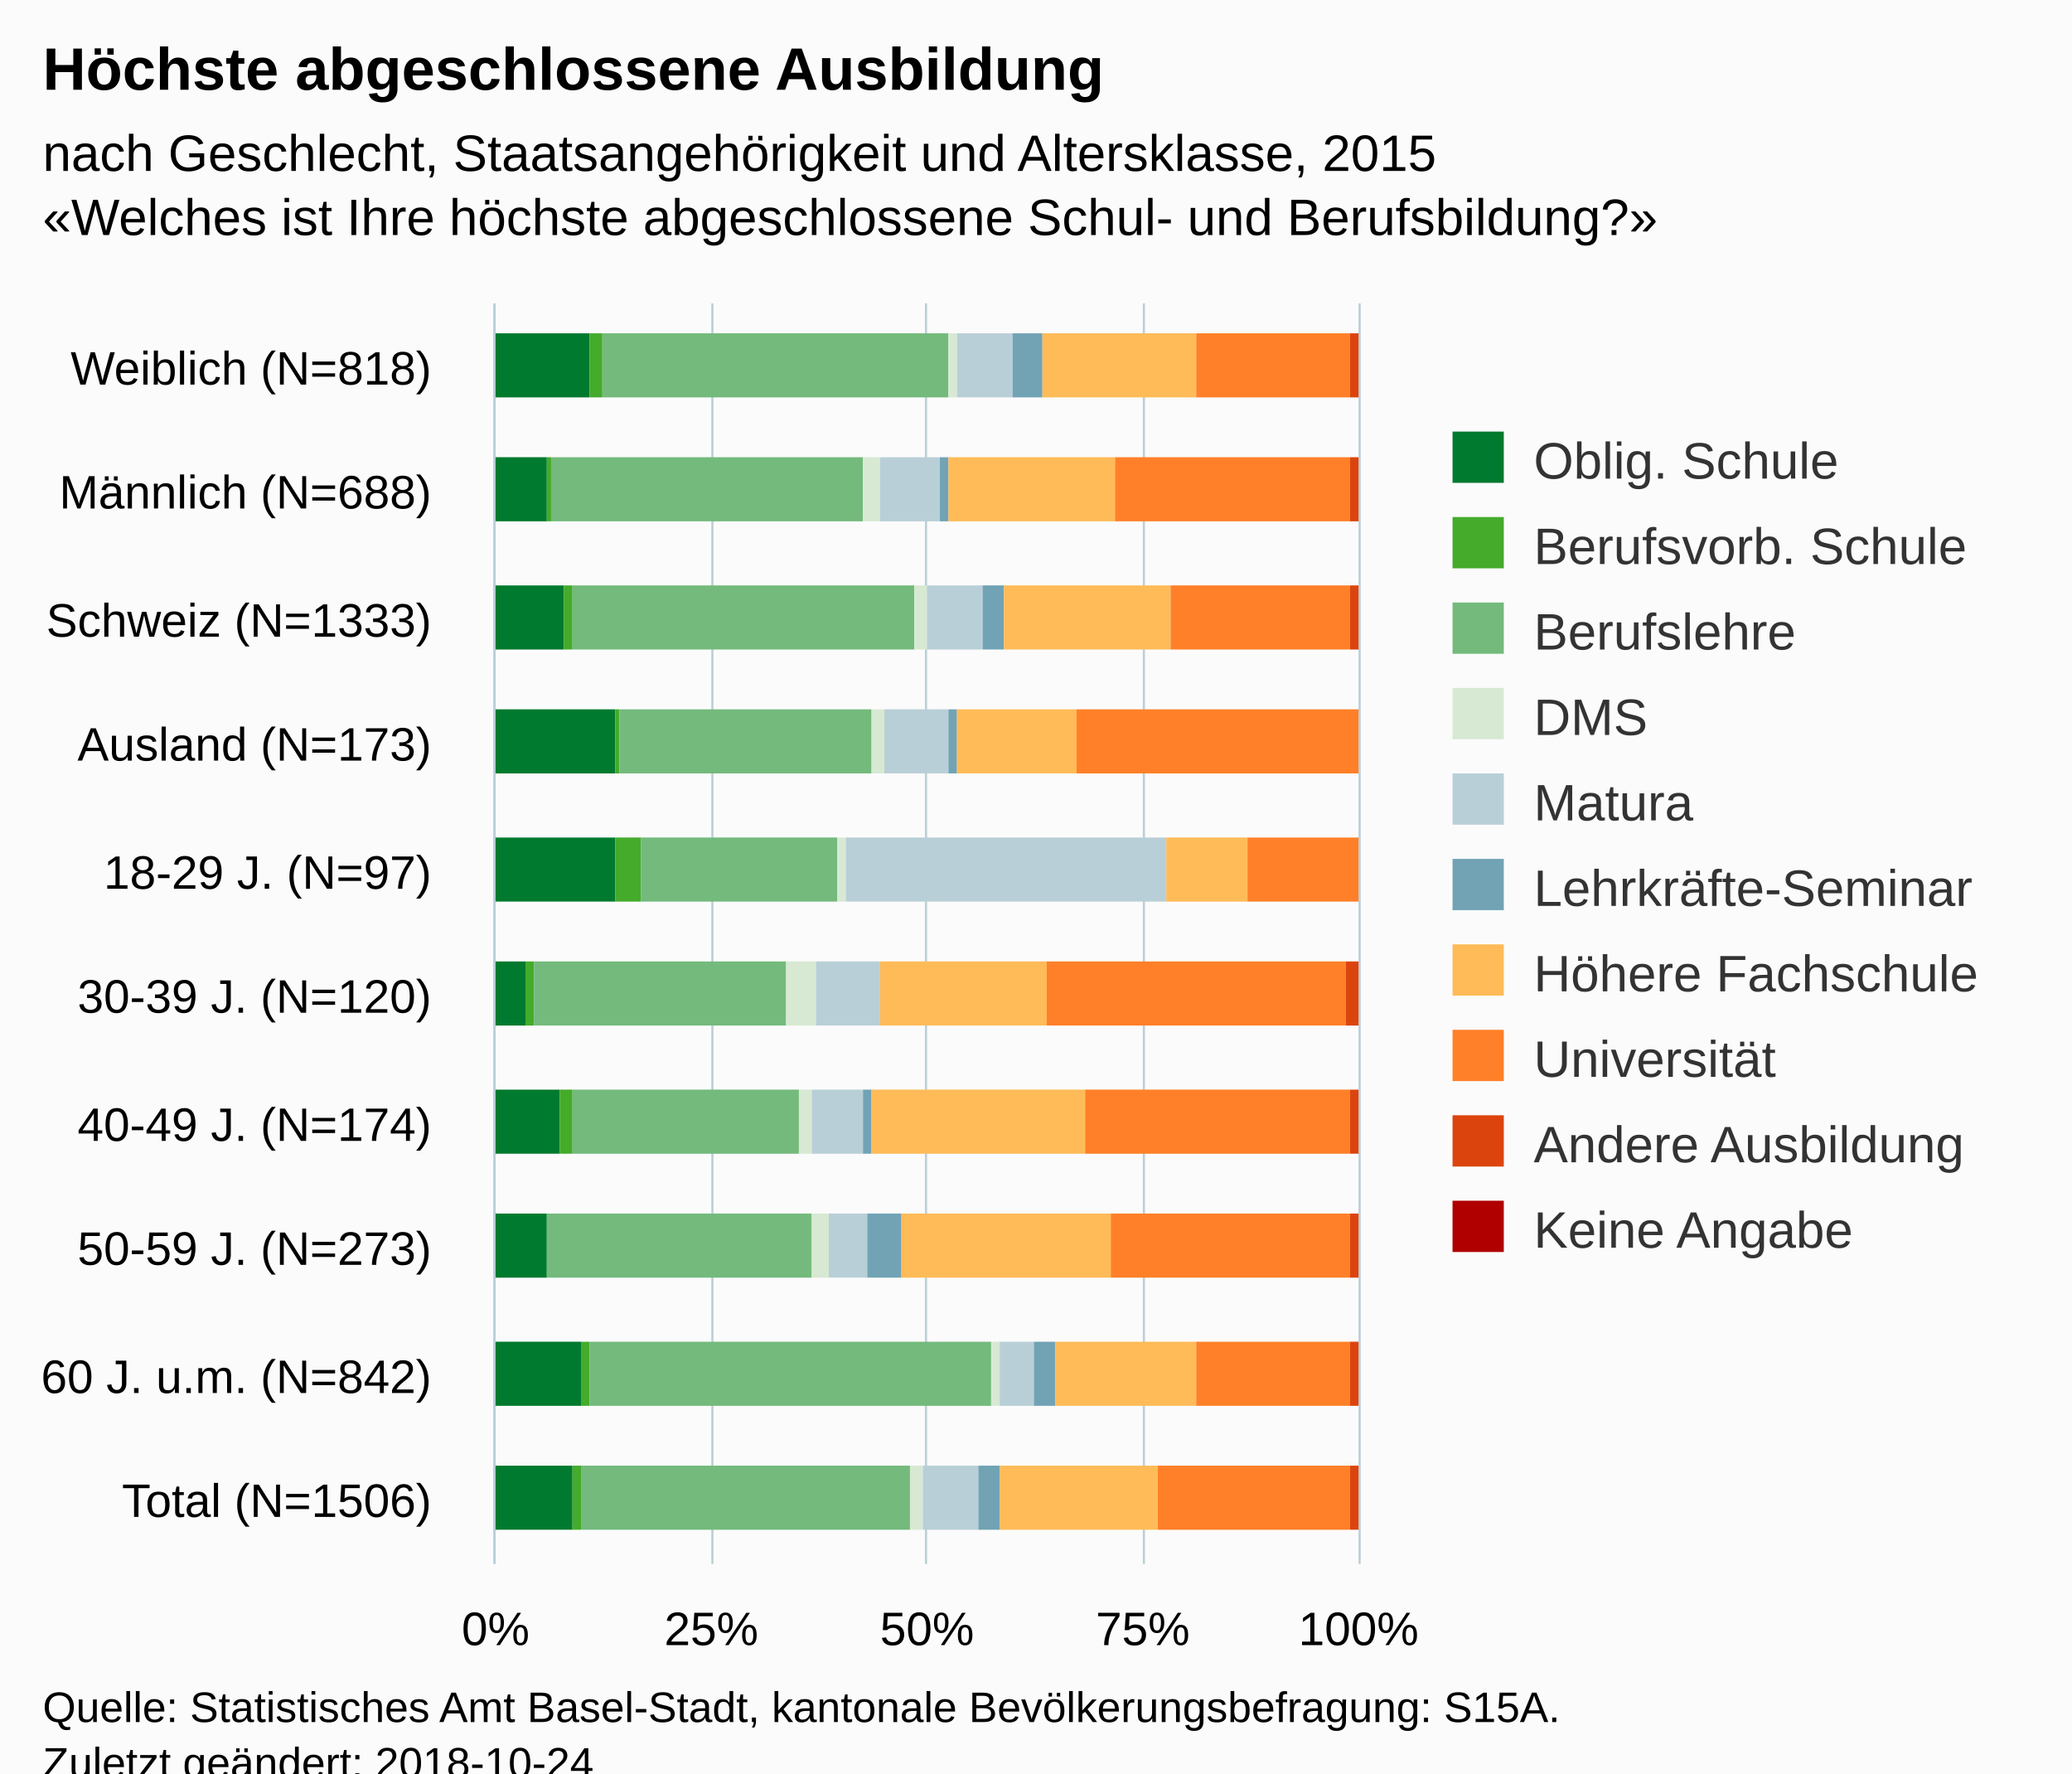
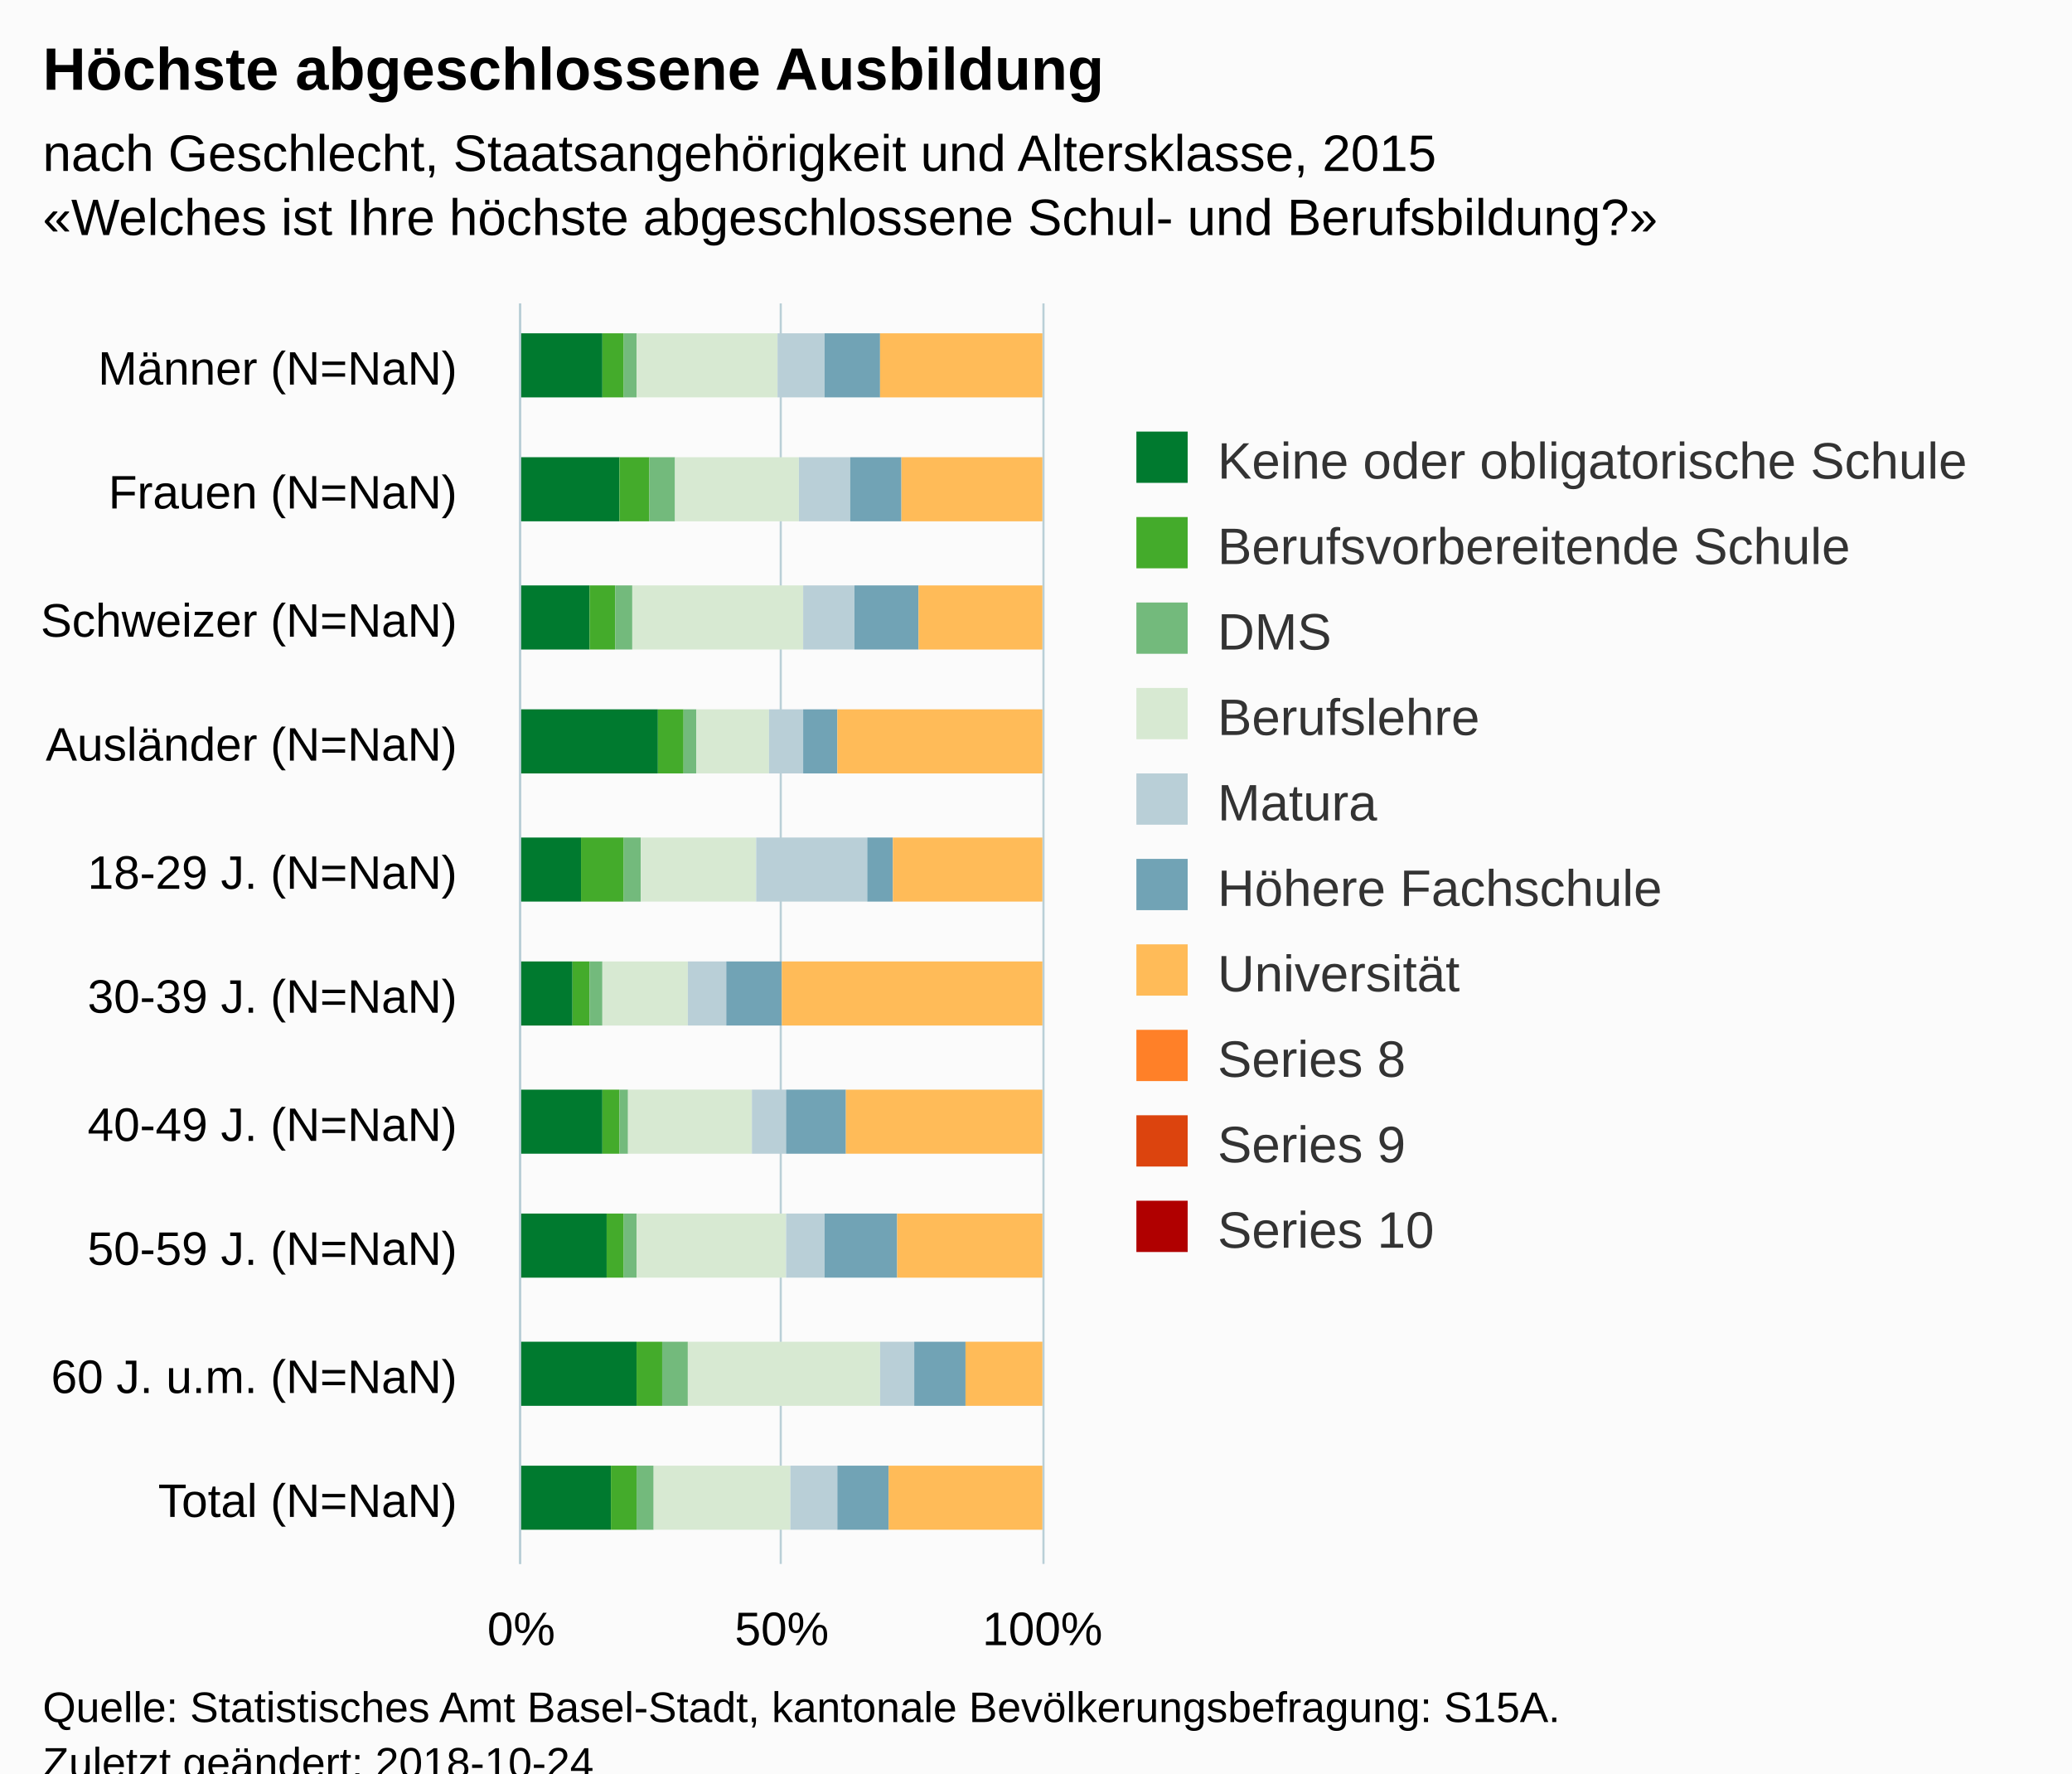
<svg xmlns="http://www.w3.org/2000/svg" version="1.1" class="highcharts-root" style="font-family:Arial;font-size:12px;" viewBox="0 0 485 415">
  <defs>
-     <clipPath id="highcharts-nuvjp0s-6">
-       <rect x="0" y="0" width="295" height="202" fill="none" />
+     <clipPath id="highcharts-pi76by3-6">
+       <rect x="0" y="0" width="295" height="122" fill="none" />
    </clipPath>
-     <clipPath id="highcharts-nuvjp0s-7">
-       <rect x="0" y="0" width="295" height="202" fill="none" />
+     <clipPath id="highcharts-pi76by3-7">
+       <rect x="0" y="0" width="295" height="122" fill="none" />
    </clipPath>
  </defs>
  <rect fill="#fbfbfb" class="highcharts-background" x="0" y="0" width="485" height="428" rx="0" ry="0" />
-   <rect fill="none" class="highcharts-plot-background" x="116" y="71" width="202" height="295" />
+   <rect fill="none" class="highcharts-plot-background" x="122" y="71" width="122" height="295" />
  <g class="highcharts-pane-group" data-z-index="0" />
  <g class="highcharts-grid highcharts-xaxis-grid " data-z-index="1">
-     <path fill="none" data-z-index="1" class="highcharts-grid-line" d="M 116 101.5 L 318 101.5" opacity="1" />
-     <path fill="none" data-z-index="1" class="highcharts-grid-line" d="M 116 130.5 L 318 130.5" opacity="1" />
-     <path fill="none" data-z-index="1" class="highcharts-grid-line" d="M 116 160.5 L 318 160.5" opacity="1" />
-     <path fill="none" data-z-index="1" class="highcharts-grid-line" d="M 116 189.5 L 318 189.5" opacity="1" />
-     <path fill="none" data-z-index="1" class="highcharts-grid-line" d="M 116 219.5 L 318 219.5" opacity="1" />
-     <path fill="none" data-z-index="1" class="highcharts-grid-line" d="M 116 248.5 L 318 248.5" opacity="1" />
-     <path fill="none" data-z-index="1" class="highcharts-grid-line" d="M 116 278.5 L 318 278.5" opacity="1" />
-     <path fill="none" data-z-index="1" class="highcharts-grid-line" d="M 116 307.5 L 318 307.5" opacity="1" />
-     <path fill="none" data-z-index="1" class="highcharts-grid-line" d="M 116 337.5 L 318 337.5" opacity="1" />
-     <path fill="none" data-z-index="1" class="highcharts-grid-line" d="M 116 366.5 L 318 366.5" opacity="1" />
-     <path fill="none" data-z-index="1" class="highcharts-grid-line" d="M 116 71.5 L 318 71.5" opacity="1" />
+     <path fill="none" data-z-index="1" class="highcharts-grid-line" d="M 122 101.5 L 244 101.5" opacity="1" />
+     <path fill="none" data-z-index="1" class="highcharts-grid-line" d="M 122 130.5 L 244 130.5" opacity="1" />
+     <path fill="none" data-z-index="1" class="highcharts-grid-line" d="M 122 160.5 L 244 160.5" opacity="1" />
+     <path fill="none" data-z-index="1" class="highcharts-grid-line" d="M 122 189.5 L 244 189.5" opacity="1" />
+     <path fill="none" data-z-index="1" class="highcharts-grid-line" d="M 122 219.5 L 244 219.5" opacity="1" />
+     <path fill="none" data-z-index="1" class="highcharts-grid-line" d="M 122 248.5 L 244 248.5" opacity="1" />
+     <path fill="none" data-z-index="1" class="highcharts-grid-line" d="M 122 278.5 L 244 278.5" opacity="1" />
+     <path fill="none" data-z-index="1" class="highcharts-grid-line" d="M 122 307.5 L 244 307.5" opacity="1" />
+     <path fill="none" data-z-index="1" class="highcharts-grid-line" d="M 122 337.5 L 244 337.5" opacity="1" />
+     <path fill="none" data-z-index="1" class="highcharts-grid-line" d="M 122 366.5 L 244 366.5" opacity="1" />
+     <path fill="none" data-z-index="1" class="highcharts-grid-line" d="M 122 71.5 L 244 71.5" opacity="1" />
  </g>
  <g class="highcharts-grid highcharts-yaxis-grid " data-z-index="1">
-     <path fill="none" stroke="#B9CFD7" stroke-width="0.5" data-z-index="1" class="highcharts-grid-line" d="M 115.75 71 L 115.75 366" opacity="1" />
-     <path fill="none" stroke="#B9CFD7" stroke-width="0.5" data-z-index="1" class="highcharts-grid-line" d="M 166.75 71 L 166.75 366" opacity="1" />
-     <path fill="none" stroke="#B9CFD7" stroke-width="0.5" data-z-index="1" class="highcharts-grid-line" d="M 216.75 71 L 216.75 366" opacity="1" />
-     <path fill="none" stroke="#B9CFD7" stroke-width="0.5" data-z-index="1" class="highcharts-grid-line" d="M 267.75 71 L 267.75 366" opacity="1" />
-     <path fill="none" stroke="#B9CFD7" stroke-width="0.5" data-z-index="1" class="highcharts-grid-line" d="M 318.25 71 L 318.25 366" opacity="1" />
-   </g>
-   <rect fill="none" class="highcharts-plot-border" data-z-index="1" x="116" y="71" width="202" height="295" />
+     <path fill="none" stroke="#B9CFD7" stroke-width="0.5" data-z-index="1" class="highcharts-grid-line" d="M 121.75 71 L 121.75 366" opacity="1" />
+     <path fill="none" stroke="#B9CFD7" stroke-width="0.5" data-z-index="1" class="highcharts-grid-line" d="M 182.75 71 L 182.75 366" opacity="1" />
+     <path fill="none" stroke="#B9CFD7" stroke-width="0.5" data-z-index="1" class="highcharts-grid-line" d="M 244.25 71 L 244.25 366" opacity="1" />
+   </g>
+   <rect fill="none" class="highcharts-plot-border" data-z-index="1" x="122" y="71" width="122" height="295" />
  <g class="highcharts-axis highcharts-xaxis " data-z-index="2">
-     <path fill="none" class="highcharts-axis-line" stroke="#B9CFD7" stroke-width="0.5" data-z-index="7" d="M 115.75 71 L 115.75 366" />
+     <path fill="none" class="highcharts-axis-line" stroke="#B9CFD7" stroke-width="0.5" data-z-index="7" d="M 121.75 71 L 121.75 366" />
  </g>
  <g class="highcharts-axis highcharts-yaxis " data-z-index="2">
-     <path fill="none" class="highcharts-axis-line" data-z-index="7" d="M 116 366 L 318 366" />
+     <path fill="none" class="highcharts-axis-line" data-z-index="7" d="M 122 366 L 244 366" />
  </g>
  <g class="highcharts-series-group" data-z-index="3">
-     <g data-z-index="0.1" class="highcharts-series highcharts-series-0 highcharts-column-series " transform="translate(318,366) rotate(90) scale(-1,1) scale(1 1)" clip-path="url(#highcharts-nuvjp0s-7)">
-       <rect x="273" y="180" width="15" height="23" fill="#007a2f" class="highcharts-point" />
-       <rect x="244" y="190" width="15" height="13" fill="#007a2f" class="highcharts-point" />
-       <rect x="214" y="186" width="15" height="17" fill="#007a2f" class="highcharts-point" />
-       <rect x="185" y="174" width="15" height="29" fill="#007a2f" class="highcharts-point" />
-       <rect x="155" y="174" width="15" height="29" fill="#007a2f" class="highcharts-point" />
-       <rect x="126" y="195" width="15" height="8" fill="#007a2f" class="highcharts-point" />
-       <rect x="96" y="187" width="15" height="16" fill="#007a2f" class="highcharts-point" />
-       <rect x="67" y="190" width="15" height="13" fill="#007a2f" class="highcharts-point" />
-       <rect x="37" y="182" width="15" height="21" fill="#007a2f" class="highcharts-point" />
-       <rect x="8" y="184" width="15" height="19" fill="#007a2f" class="highcharts-point" />
-     </g>
-     <g data-z-index="0.1" class="highcharts-markers highcharts-series-0 highcharts-column-series " transform="translate(318,366) rotate(90) scale(-1,1) scale(1 1)" clip-path="none" />
-     <g data-z-index="0.1" class="highcharts-series highcharts-series-1 highcharts-column-series " transform="translate(318,366) rotate(90) scale(-1,1) scale(1 1)" clip-path="url(#highcharts-nuvjp0s-7)">
-       <rect x="273" y="177" width="15" height="3" fill="#44ab2b" class="highcharts-point" />
-       <rect x="244" y="189" width="15" height="1" fill="#44ab2b" class="highcharts-point" />
-       <rect x="214" y="184" width="15" height="2" fill="#44ab2b" class="highcharts-point" />
-       <rect x="185" y="173" width="15" height="1" fill="#44ab2b" class="highcharts-point" />
-       <rect x="155" y="168" width="15" height="6" fill="#44ab2b" class="highcharts-point" />
-       <rect x="126" y="193" width="15" height="2" fill="#44ab2b" class="highcharts-point" />
-       <rect x="96" y="184" width="15" height="3" fill="#44ab2b" class="highcharts-point" />
-       <rect x="67" y="190" width="15" height="0" fill="#44ab2b" class="highcharts-point" />
-       <rect x="37" y="180" width="15" height="2" fill="#44ab2b" class="highcharts-point" />
-       <rect x="8" y="182" width="15" height="2" fill="#44ab2b" class="highcharts-point" />
-     </g>
-     <g data-z-index="0.1" class="highcharts-markers highcharts-series-1 highcharts-column-series " transform="translate(318,366) rotate(90) scale(-1,1) scale(1 1)" clip-path="none" />
-     <g data-z-index="0.1" class="highcharts-series highcharts-series-2 highcharts-column-series " transform="translate(318,366) rotate(90) scale(-1,1) scale(1 1)" clip-path="url(#highcharts-nuvjp0s-7)">
-       <rect x="273" y="96" width="15" height="81" fill="#73ba7c" class="highcharts-point" />
-       <rect x="244" y="116" width="15" height="73" fill="#73ba7c" class="highcharts-point" />
-       <rect x="214" y="104" width="15" height="80" fill="#73ba7c" class="highcharts-point" />
-       <rect x="185" y="114" width="15" height="59" fill="#73ba7c" class="highcharts-point" />
-       <rect x="155" y="122" width="15" height="46" fill="#73ba7c" class="highcharts-point" />
-       <rect x="126" y="134" width="15" height="59" fill="#73ba7c" class="highcharts-point" />
-       <rect x="96" y="131" width="15" height="53" fill="#73ba7c" class="highcharts-point" />
-       <rect x="67" y="128" width="15" height="62" fill="#73ba7c" class="highcharts-point" />
-       <rect x="37" y="86" width="15" height="94" fill="#73ba7c" class="highcharts-point" />
-       <rect x="8" y="105" width="15" height="77" fill="#73ba7c" class="highcharts-point" />
-     </g>
-     <g data-z-index="0.1" class="highcharts-markers highcharts-series-2 highcharts-column-series " transform="translate(318,366) rotate(90) scale(-1,1) scale(1 1)" clip-path="none" />
-     <g data-z-index="0.1" class="highcharts-series highcharts-series-3 highcharts-column-series " transform="translate(318,366) rotate(90) scale(-1,1) scale(1 1)" clip-path="url(#highcharts-nuvjp0s-7)">
-       <rect x="273" y="94" width="15" height="2" fill="#d7e9d2" class="highcharts-point" />
-       <rect x="244" y="112" width="15" height="4" fill="#d7e9d2" class="highcharts-point" />
-       <rect x="214" y="101" width="15" height="3" fill="#d7e9d2" class="highcharts-point" />
-       <rect x="185" y="111" width="15" height="3" fill="#d7e9d2" class="highcharts-point" />
-       <rect x="155" y="120" width="15" height="2" fill="#d7e9d2" class="highcharts-point" />
-       <rect x="126" y="127" width="15" height="7" fill="#d7e9d2" class="highcharts-point" />
-       <rect x="96" y="128" width="15" height="3" fill="#d7e9d2" class="highcharts-point" />
-       <rect x="67" y="124" width="15" height="4" fill="#d7e9d2" class="highcharts-point" />
-       <rect x="37" y="84" width="15" height="2" fill="#d7e9d2" class="highcharts-point" />
-       <rect x="8" y="102" width="15" height="3" fill="#d7e9d2" class="highcharts-point" />
-     </g>
-     <g data-z-index="0.1" class="highcharts-markers highcharts-series-3 highcharts-column-series " transform="translate(318,366) rotate(90) scale(-1,1) scale(1 1)" clip-path="none" />
-     <g data-z-index="0.1" class="highcharts-series highcharts-series-4 highcharts-column-series " transform="translate(318,366) rotate(90) scale(-1,1) scale(1 1)" clip-path="url(#highcharts-nuvjp0s-7)">
-       <rect x="273" y="81" width="15" height="13" fill="#b9cfd7" class="highcharts-point" />
-       <rect x="244" y="98" width="15" height="14" fill="#b9cfd7" class="highcharts-point" />
-       <rect x="214" y="88" width="15" height="13" fill="#b9cfd7" class="highcharts-point" />
-       <rect x="185" y="96" width="15" height="15" fill="#b9cfd7" class="highcharts-point" />
-       <rect x="155" y="45" width="15" height="75" fill="#b9cfd7" class="highcharts-point" />
-       <rect x="126" y="112" width="15" height="15" fill="#b9cfd7" class="highcharts-point" />
-       <rect x="96" y="116" width="15" height="12" fill="#b9cfd7" class="highcharts-point" />
-       <rect x="67" y="115" width="15" height="9" fill="#b9cfd7" class="highcharts-point" />
-       <rect x="37" y="76" width="15" height="8" fill="#b9cfd7" class="highcharts-point" />
-       <rect x="8" y="89" width="15" height="13" fill="#b9cfd7" class="highcharts-point" />
-     </g>
-     <g data-z-index="0.1" class="highcharts-markers highcharts-series-4 highcharts-column-series " transform="translate(318,366) rotate(90) scale(-1,1) scale(1 1)" clip-path="none" />
-     <g data-z-index="0.1" class="highcharts-series highcharts-series-5 highcharts-column-series " transform="translate(318,366) rotate(90) scale(-1,1) scale(1 1)" clip-path="url(#highcharts-nuvjp0s-7)">
-       <rect x="273" y="74" width="15" height="7" fill="#71a3b5" class="highcharts-point" />
-       <rect x="244" y="96" width="15" height="2" fill="#71a3b5" class="highcharts-point" />
-       <rect x="214" y="83" width="15" height="5" fill="#71a3b5" class="highcharts-point" />
-       <rect x="185" y="94" width="15" height="2" fill="#71a3b5" class="highcharts-point" />
-       <rect x="155" y="45" width="15" height="0" fill="#71a3b5" class="highcharts-point" />
-       <rect x="126" y="112" width="15" height="0" fill="#71a3b5" class="highcharts-point" />
-       <rect x="96" y="114" width="15" height="2" fill="#71a3b5" class="highcharts-point" />
-       <rect x="67" y="107" width="15" height="8" fill="#71a3b5" class="highcharts-point" />
-       <rect x="37" y="71" width="15" height="5" fill="#71a3b5" class="highcharts-point" />
-       <rect x="8" y="84" width="15" height="5" fill="#71a3b5" class="highcharts-point" />
-     </g>
-     <g data-z-index="0.1" class="highcharts-markers highcharts-series-5 highcharts-column-series " transform="translate(318,366) rotate(90) scale(-1,1) scale(1 1)" clip-path="none" />
-     <g data-z-index="0.1" class="highcharts-series highcharts-series-6 highcharts-column-series " transform="translate(318,366) rotate(90) scale(-1,1) scale(1 1)" clip-path="url(#highcharts-nuvjp0s-7)">
-       <rect x="273" y="38" width="15" height="36" fill="#ffbb58" class="highcharts-point" />
-       <rect x="244" y="57" width="15" height="39" fill="#ffbb58" class="highcharts-point" />
-       <rect x="214" y="44" width="15" height="39" fill="#ffbb58" class="highcharts-point" />
-       <rect x="185" y="66" width="15" height="28" fill="#ffbb58" class="highcharts-point" />
-       <rect x="155" y="26" width="15" height="19" fill="#ffbb58" class="highcharts-point" />
-       <rect x="126" y="73" width="15" height="39" fill="#ffbb58" class="highcharts-point" />
-       <rect x="96" y="64" width="15" height="50" fill="#ffbb58" class="highcharts-point" />
-       <rect x="67" y="58" width="15" height="49" fill="#ffbb58" class="highcharts-point" />
-       <rect x="37" y="38" width="15" height="33" fill="#ffbb58" class="highcharts-point" />
-       <rect x="8" y="47" width="15" height="37" fill="#ffbb58" class="highcharts-point" />
-     </g>
-     <g data-z-index="0.1" class="highcharts-markers highcharts-series-6 highcharts-column-series " transform="translate(318,366) rotate(90) scale(-1,1) scale(1 1)" clip-path="none" />
-     <g data-z-index="0.1" class="highcharts-series highcharts-series-7 highcharts-column-series " transform="translate(318,366) rotate(90) scale(-1,1) scale(1 1)" clip-path="url(#highcharts-nuvjp0s-7)">
-       <rect x="273" y="2" width="15" height="36" fill="#ff8028" class="highcharts-point" />
-       <rect x="244" y="2" width="15" height="55" fill="#ff8028" class="highcharts-point" />
-       <rect x="214" y="2" width="15" height="42" fill="#ff8028" class="highcharts-point" />
-       <rect x="185" y="0" width="15" height="66" fill="#ff8028" class="highcharts-point" />
-       <rect x="155" y="0" width="15" height="26" fill="#ff8028" class="highcharts-point" />
-       <rect x="126" y="3" width="15" height="70" fill="#ff8028" class="highcharts-point" />
-       <rect x="96" y="2" width="15" height="62" fill="#ff8028" class="highcharts-point" />
-       <rect x="67" y="2" width="15" height="56" fill="#ff8028" class="highcharts-point" />
-       <rect x="37" y="2" width="15" height="36" fill="#ff8028" class="highcharts-point" />
-       <rect x="8" y="2" width="15" height="45" fill="#ff8028" class="highcharts-point" />
-     </g>
-     <g data-z-index="0.1" class="highcharts-markers highcharts-series-7 highcharts-column-series " transform="translate(318,366) rotate(90) scale(-1,1) scale(1 1)" clip-path="none" />
-     <g data-z-index="0.1" class="highcharts-series highcharts-series-8 highcharts-column-series " transform="translate(318,366) rotate(90) scale(-1,1) scale(1 1)" clip-path="url(#highcharts-nuvjp0s-7)">
-       <rect x="273" y="0" width="15" height="2" fill="#dc440e" class="highcharts-point" />
-       <rect x="244" y="0" width="15" height="2" fill="#dc440e" class="highcharts-point" />
-       <rect x="214" y="0" width="15" height="2" fill="#dc440e" class="highcharts-point" />
-       <rect x="185" y="1" width="15" height="0" fill="#dc440e" class="highcharts-point" />
-       <rect x="155" y="1" width="15" height="0" fill="#dc440e" class="highcharts-point" />
-       <rect x="126" y="0" width="15" height="3" fill="#dc440e" class="highcharts-point" />
-       <rect x="96" y="0" width="15" height="2" fill="#dc440e" class="highcharts-point" />
-       <rect x="67" y="0" width="15" height="2" fill="#dc440e" class="highcharts-point" />
-       <rect x="37" y="0" width="15" height="2" fill="#dc440e" class="highcharts-point" />
-       <rect x="8" y="0" width="15" height="2" fill="#dc440e" class="highcharts-point" />
-     </g>
-     <g data-z-index="0.1" class="highcharts-markers highcharts-series-8 highcharts-column-series " transform="translate(318,366) rotate(90) scale(-1,1) scale(1 1)" clip-path="none" />
-     <g data-z-index="0.1" class="highcharts-series highcharts-series-9 highcharts-column-series " transform="translate(318,366) rotate(90) scale(-1,1) scale(1 1)" clip-path="url(#highcharts-nuvjp0s-7)">
-       <rect x="273" y="1" width="15" height="0" fill="#b00000" class="highcharts-point" />
-       <rect x="244" y="1" width="15" height="0" fill="#b00000" class="highcharts-point" />
-       <rect x="214" y="1" width="15" height="0" fill="#b00000" class="highcharts-point" />
-       <rect x="185" y="1" width="15" height="0" fill="#b00000" class="highcharts-point" />
-       <rect x="155" y="1" width="15" height="0" fill="#b00000" class="highcharts-point" />
-       <rect x="126" y="1" width="15" height="0" fill="#b00000" class="highcharts-point" />
-       <rect x="96" y="1" width="15" height="0" fill="#b00000" class="highcharts-point" />
-       <rect x="67" y="1" width="15" height="0" fill="#b00000" class="highcharts-point" />
-       <rect x="37" y="1" width="15" height="0" fill="#b00000" class="highcharts-point" />
-       <rect x="8" y="1" width="15" height="0" fill="#b00000" class="highcharts-point" />
-     </g>
-     <g data-z-index="0.1" class="highcharts-markers highcharts-series-9 highcharts-column-series " transform="translate(318,366) rotate(90) scale(-1,1) scale(1 1)" clip-path="none" />
+     <g data-z-index="0.1" class="highcharts-series highcharts-series-0 highcharts-column-series " transform="translate(244,366) rotate(90) scale(-1,1) scale(1 1)" clip-path="url(#highcharts-pi76by3-7)">
+       <rect x="273" y="103" width="15" height="20" fill="#007a2f" class="highcharts-point" />
+       <rect x="244" y="99" width="15" height="24" fill="#007a2f" class="highcharts-point" />
+       <rect x="214" y="106" width="15" height="17" fill="#007a2f" class="highcharts-point" />
+       <rect x="185" y="90" width="15" height="33" fill="#007a2f" class="highcharts-point" />
+       <rect x="155" y="108" width="15" height="15" fill="#007a2f" class="highcharts-point" />
+       <rect x="126" y="110" width="15" height="13" fill="#007a2f" class="highcharts-point" />
+       <rect x="96" y="103" width="15" height="20" fill="#007a2f" class="highcharts-point" />
+       <rect x="67" y="102" width="15" height="21" fill="#007a2f" class="highcharts-point" />
+       <rect x="37" y="95" width="15" height="28" fill="#007a2f" class="highcharts-point" />
+       <rect x="8" y="101" width="15" height="22" fill="#007a2f" class="highcharts-point" />
+     </g>
+     <g data-z-index="0.1" class="highcharts-markers highcharts-series-0 highcharts-column-series " transform="translate(244,366) rotate(90) scale(-1,1) scale(1 1)" clip-path="none" />
+     <g data-z-index="0.1" class="highcharts-series highcharts-series-1 highcharts-column-series " transform="translate(244,366) rotate(90) scale(-1,1) scale(1 1)" clip-path="url(#highcharts-pi76by3-7)">
+       <rect x="273" y="98" width="15" height="5" fill="#44ab2b" class="highcharts-point" />
+       <rect x="244" y="92" width="15" height="7" fill="#44ab2b" class="highcharts-point" />
+       <rect x="214" y="100" width="15" height="6" fill="#44ab2b" class="highcharts-point" />
+       <rect x="185" y="84" width="15" height="6" fill="#44ab2b" class="highcharts-point" />
+       <rect x="155" y="98" width="15" height="10" fill="#44ab2b" class="highcharts-point" />
+       <rect x="126" y="106" width="15" height="4" fill="#44ab2b" class="highcharts-point" />
+       <rect x="96" y="99" width="15" height="4" fill="#44ab2b" class="highcharts-point" />
+       <rect x="67" y="98" width="15" height="4" fill="#44ab2b" class="highcharts-point" />
+       <rect x="37" y="89" width="15" height="6" fill="#44ab2b" class="highcharts-point" />
+       <rect x="8" y="95" width="15" height="6" fill="#44ab2b" class="highcharts-point" />
+     </g>
+     <g data-z-index="0.1" class="highcharts-markers highcharts-series-1 highcharts-column-series " transform="translate(244,366) rotate(90) scale(-1,1) scale(1 1)" clip-path="none" />
+     <g data-z-index="0.1" class="highcharts-series highcharts-series-2 highcharts-column-series " transform="translate(244,366) rotate(90) scale(-1,1) scale(1 1)" clip-path="url(#highcharts-pi76by3-7)">
+       <rect x="273" y="95" width="15" height="3" fill="#73ba7c" class="highcharts-point" />
+       <rect x="244" y="86" width="15" height="6" fill="#73ba7c" class="highcharts-point" />
+       <rect x="214" y="96" width="15" height="4" fill="#73ba7c" class="highcharts-point" />
+       <rect x="185" y="81" width="15" height="3" fill="#73ba7c" class="highcharts-point" />
+       <rect x="155" y="94" width="15" height="4" fill="#73ba7c" class="highcharts-point" />
+       <rect x="126" y="103" width="15" height="3" fill="#73ba7c" class="highcharts-point" />
+       <rect x="96" y="97" width="15" height="2" fill="#73ba7c" class="highcharts-point" />
+       <rect x="67" y="95" width="15" height="3" fill="#73ba7c" class="highcharts-point" />
+       <rect x="37" y="83" width="15" height="6" fill="#73ba7c" class="highcharts-point" />
+       <rect x="8" y="91" width="15" height="4" fill="#73ba7c" class="highcharts-point" />
+     </g>
+     <g data-z-index="0.1" class="highcharts-markers highcharts-series-2 highcharts-column-series " transform="translate(244,366) rotate(90) scale(-1,1) scale(1 1)" clip-path="none" />
+     <g data-z-index="0.1" class="highcharts-series highcharts-series-3 highcharts-column-series " transform="translate(244,366) rotate(90) scale(-1,1) scale(1 1)" clip-path="url(#highcharts-pi76by3-7)">
+       <rect x="273" y="62" width="15" height="33" fill="#d7e9d2" class="highcharts-point" />
+       <rect x="244" y="57" width="15" height="29" fill="#d7e9d2" class="highcharts-point" />
+       <rect x="214" y="56" width="15" height="40" fill="#d7e9d2" class="highcharts-point" />
+       <rect x="185" y="64" width="15" height="17" fill="#d7e9d2" class="highcharts-point" />
+       <rect x="155" y="67" width="15" height="27" fill="#d7e9d2" class="highcharts-point" />
+       <rect x="126" y="83" width="15" height="20" fill="#d7e9d2" class="highcharts-point" />
+       <rect x="96" y="68" width="15" height="29" fill="#d7e9d2" class="highcharts-point" />
+       <rect x="67" y="60" width="15" height="35" fill="#d7e9d2" class="highcharts-point" />
+       <rect x="37" y="38" width="15" height="45" fill="#d7e9d2" class="highcharts-point" />
+       <rect x="8" y="59" width="15" height="32" fill="#d7e9d2" class="highcharts-point" />
+     </g>
+     <g data-z-index="0.1" class="highcharts-markers highcharts-series-3 highcharts-column-series " transform="translate(244,366) rotate(90) scale(-1,1) scale(1 1)" clip-path="none" />
+     <g data-z-index="0.1" class="highcharts-series highcharts-series-4 highcharts-column-series " transform="translate(244,366) rotate(90) scale(-1,1) scale(1 1)" clip-path="url(#highcharts-pi76by3-7)">
+       <rect x="273" y="51" width="15" height="11" fill="#b9cfd7" class="highcharts-point" />
+       <rect x="244" y="45" width="15" height="12" fill="#b9cfd7" class="highcharts-point" />
+       <rect x="214" y="44" width="15" height="12" fill="#b9cfd7" class="highcharts-point" />
+       <rect x="185" y="56" width="15" height="8" fill="#b9cfd7" class="highcharts-point" />
+       <rect x="155" y="41" width="15" height="26" fill="#b9cfd7" class="highcharts-point" />
+       <rect x="126" y="74" width="15" height="9" fill="#b9cfd7" class="highcharts-point" />
+       <rect x="96" y="60" width="15" height="8" fill="#b9cfd7" class="highcharts-point" />
+       <rect x="67" y="51" width="15" height="9" fill="#b9cfd7" class="highcharts-point" />
+       <rect x="37" y="30" width="15" height="8" fill="#b9cfd7" class="highcharts-point" />
+       <rect x="8" y="48" width="15" height="11" fill="#b9cfd7" class="highcharts-point" />
+     </g>
+     <g data-z-index="0.1" class="highcharts-markers highcharts-series-4 highcharts-column-series " transform="translate(244,366) rotate(90) scale(-1,1) scale(1 1)" clip-path="none" />
+     <g data-z-index="0.1" class="highcharts-series highcharts-series-5 highcharts-column-series " transform="translate(244,366) rotate(90) scale(-1,1) scale(1 1)" clip-path="url(#highcharts-pi76by3-7)">
+       <rect x="273" y="38" width="15" height="13" fill="#71a3b5" class="highcharts-point" />
+       <rect x="244" y="33" width="15" height="12" fill="#71a3b5" class="highcharts-point" />
+       <rect x="214" y="29" width="15" height="15" fill="#71a3b5" class="highcharts-point" />
+       <rect x="185" y="48" width="15" height="8" fill="#71a3b5" class="highcharts-point" />
+       <rect x="155" y="35" width="15" height="6" fill="#71a3b5" class="highcharts-point" />
+       <rect x="126" y="61" width="15" height="13" fill="#71a3b5" class="highcharts-point" />
+       <rect x="96" y="46" width="15" height="14" fill="#71a3b5" class="highcharts-point" />
+       <rect x="67" y="34" width="15" height="17" fill="#71a3b5" class="highcharts-point" />
+       <rect x="37" y="18" width="15" height="12" fill="#71a3b5" class="highcharts-point" />
+       <rect x="8" y="36" width="15" height="12" fill="#71a3b5" class="highcharts-point" />
+     </g>
+     <g data-z-index="0.1" class="highcharts-markers highcharts-series-5 highcharts-column-series " transform="translate(244,366) rotate(90) scale(-1,1) scale(1 1)" clip-path="none" />
+     <g data-z-index="0.1" class="highcharts-series highcharts-series-6 highcharts-column-series " transform="translate(244,366) rotate(90) scale(-1,1) scale(1 1)" clip-path="url(#highcharts-pi76by3-7)">
+       <rect x="273" y="0" width="15" height="38" fill="#ffbb58" class="highcharts-point" />
+       <rect x="244" y="0" width="15" height="33" fill="#ffbb58" class="highcharts-point" />
+       <rect x="214" y="0" width="15" height="29" fill="#ffbb58" class="highcharts-point" />
+       <rect x="185" y="0" width="15" height="48" fill="#ffbb58" class="highcharts-point" />
+       <rect x="155" y="0" width="15" height="35" fill="#ffbb58" class="highcharts-point" />
+       <rect x="126" y="0" width="15" height="61" fill="#ffbb58" class="highcharts-point" />
+       <rect x="96" y="0" width="15" height="46" fill="#ffbb58" class="highcharts-point" />
+       <rect x="67" y="0" width="15" height="34" fill="#ffbb58" class="highcharts-point" />
+       <rect x="37" y="0" width="15" height="18" fill="#ffbb58" class="highcharts-point" />
+       <rect x="8" y="0" width="15" height="36" fill="#ffbb58" class="highcharts-point" />
+     </g>
+     <g data-z-index="0.1" class="highcharts-markers highcharts-series-6 highcharts-column-series " transform="translate(244,366) rotate(90) scale(-1,1) scale(1 1)" clip-path="none" />
+     <g data-z-index="0.1" class="highcharts-series highcharts-series-7 highcharts-column-series " transform="translate(244,366) rotate(90) scale(-1,1) scale(1 1)" clip-path="url(#highcharts-pi76by3-7)" />
+     <g data-z-index="0.1" class="highcharts-markers highcharts-series-7 highcharts-column-series " transform="translate(244,366) rotate(90) scale(-1,1) scale(1 1)" clip-path="none" />
+     <g data-z-index="0.1" class="highcharts-series highcharts-series-8 highcharts-column-series " transform="translate(244,366) rotate(90) scale(-1,1) scale(1 1)" clip-path="url(#highcharts-pi76by3-7)" />
+     <g data-z-index="0.1" class="highcharts-markers highcharts-series-8 highcharts-column-series " transform="translate(244,366) rotate(90) scale(-1,1) scale(1 1)" clip-path="none" />
+     <g data-z-index="0.1" class="highcharts-series highcharts-series-9 highcharts-column-series " transform="translate(244,366) rotate(90) scale(-1,1) scale(1 1)" clip-path="url(#highcharts-pi76by3-7)" />
+     <g data-z-index="0.1" class="highcharts-markers highcharts-series-9 highcharts-column-series " transform="translate(244,366) rotate(90) scale(-1,1) scale(1 1)" clip-path="none" />
  </g>
  <text x="10" text-anchor="start" class="highcharts-title" data-z-index="4" style="color:#000000;font-size:14px;font-weight:bold;fill:#000000;" y="21">
    <tspan>Höchste abgeschlossene Ausbildung</tspan>
  </text>
  <text x="10" text-anchor="start" class="highcharts-subtitle" data-z-index="4" style="color:#000000;font-size:12px;fill:#000000;" y="40">
    <tspan>nach Geschlecht, Staatsangehörigkeit und Altersklasse, 2015</tspan>
    <tspan x="10" dy="15">«Welches ist Ihre höchste abgeschlossene Schul- und Berufsbildung?»</tspan>
  </text>
-   <g class="highcharts-legend" data-z-index="7" transform="translate(330,94)">
-     <rect fill="none" class="highcharts-legend-box" rx="0" ry="0" x="0" y="0" width="145" height="211" visibility="visible" />
+   <g class="highcharts-legend" data-z-index="7" transform="translate(256,94)">
+     <rect fill="none" class="highcharts-legend-box" rx="0" ry="0" x="0" y="0" width="219" height="211" visibility="visible" />
    <g data-z-index="1">
      <g>
        <g class="highcharts-legend-item highcharts-column-series highcharts-color-undefined highcharts-series-0" data-z-index="1" transform="translate(8,3)">
          <text x="21" style="color:#333333;font-size:12px;font-weight:normal;cursor:pointer;fill:#333333;" text-anchor="start" data-z-index="2" y="15">
-             <tspan>Oblig. Schule</tspan>
+             <tspan>Keine oder obligatorische Schule</tspan>
          </text>
          <rect x="2" y="4" width="12" height="12" fill="#007a2f" class="highcharts-point" data-z-index="3" />
        </g>
        <g class="highcharts-legend-item highcharts-column-series highcharts-color-undefined highcharts-series-1" data-z-index="1" transform="translate(8,23)">
          <text x="21" y="15" style="color:#333333;font-size:12px;font-weight:normal;cursor:pointer;fill:#333333;" text-anchor="start" data-z-index="2">
-             <tspan>Berufsvorb. Schule</tspan>
+             <tspan>Berufsvorbereitende Schule</tspan>
          </text>
          <rect x="2" y="4" width="12" height="12" fill="#44ab2b" class="highcharts-point" data-z-index="3" />
        </g>
        <g class="highcharts-legend-item highcharts-column-series highcharts-color-undefined highcharts-series-2" data-z-index="1" transform="translate(8,43)">
          <text x="21" y="15" style="color:#333333;font-size:12px;font-weight:normal;cursor:pointer;fill:#333333;" text-anchor="start" data-z-index="2">
+             <tspan>DMS</tspan>
+           </text>
+           <rect x="2" y="4" width="12" height="12" fill="#73ba7c" class="highcharts-point" data-z-index="3" />
+         </g>
+         <g class="highcharts-legend-item highcharts-column-series highcharts-color-undefined highcharts-series-3" data-z-index="1" transform="translate(8,63)">
+           <text x="21" y="15" style="color:#333333;font-size:12px;font-weight:normal;cursor:pointer;fill:#333333;" text-anchor="start" data-z-index="2">
            <tspan>Berufslehre</tspan>
          </text>
-           <rect x="2" y="4" width="12" height="12" fill="#73ba7c" class="highcharts-point" data-z-index="3" />
-         </g>
-         <g class="highcharts-legend-item highcharts-column-series highcharts-color-undefined highcharts-series-3" data-z-index="1" transform="translate(8,63)">
-           <text x="21" y="15" style="color:#333333;font-size:12px;font-weight:normal;cursor:pointer;fill:#333333;" text-anchor="start" data-z-index="2">
-             <tspan>DMS</tspan>
-           </text>
          <rect x="2" y="4" width="12" height="12" fill="#d7e9d2" class="highcharts-point" data-z-index="3" />
        </g>
        <g class="highcharts-legend-item highcharts-column-series highcharts-color-undefined highcharts-series-4" data-z-index="1" transform="translate(8,83)">
          <text x="21" y="15" style="color:#333333;font-size:12px;font-weight:normal;cursor:pointer;fill:#333333;" text-anchor="start" data-z-index="2">
            <tspan>Matura</tspan>
          </text>
          <rect x="2" y="4" width="12" height="12" fill="#b9cfd7" class="highcharts-point" data-z-index="3" />
        </g>
        <g class="highcharts-legend-item highcharts-column-series highcharts-color-undefined highcharts-series-5" data-z-index="1" transform="translate(8,103)">
          <text x="21" y="15" style="color:#333333;font-size:12px;font-weight:normal;cursor:pointer;fill:#333333;" text-anchor="start" data-z-index="2">
-             <tspan>Lehrkräfte-Seminar</tspan>
+             <tspan>Höhere Fachschule</tspan>
          </text>
          <rect x="2" y="4" width="12" height="12" fill="#71a3b5" class="highcharts-point" data-z-index="3" />
        </g>
        <g class="highcharts-legend-item highcharts-column-series highcharts-color-undefined highcharts-series-6" data-z-index="1" transform="translate(8,123)">
          <text x="21" y="15" style="color:#333333;font-size:12px;font-weight:normal;cursor:pointer;fill:#333333;" text-anchor="start" data-z-index="2">
-             <tspan>Höhere Fachschule</tspan>
+             <tspan>Universität</tspan>
          </text>
          <rect x="2" y="4" width="12" height="12" fill="#ffbb58" class="highcharts-point" data-z-index="3" />
        </g>
        <g class="highcharts-legend-item highcharts-column-series highcharts-color-undefined highcharts-series-7" data-z-index="1" transform="translate(8,143)">
          <text x="21" y="15" style="color:#333333;font-size:12px;font-weight:normal;cursor:pointer;fill:#333333;" text-anchor="start" data-z-index="2">
-             <tspan>Universität</tspan>
+             <tspan>Series 8</tspan>
          </text>
          <rect x="2" y="4" width="12" height="12" fill="#ff8028" class="highcharts-point" data-z-index="3" />
        </g>
        <g class="highcharts-legend-item highcharts-column-series highcharts-color-undefined highcharts-series-8" data-z-index="1" transform="translate(8,163)">
          <text x="21" y="15" style="color:#333333;font-size:12px;font-weight:normal;cursor:pointer;fill:#333333;" text-anchor="start" data-z-index="2">
-             <tspan>Andere Ausbildung</tspan>
+             <tspan>Series 9</tspan>
          </text>
          <rect x="2" y="4" width="12" height="12" fill="#dc440e" class="highcharts-point" data-z-index="3" />
        </g>
        <g class="highcharts-legend-item highcharts-column-series highcharts-color-undefined highcharts-series-9" data-z-index="1" transform="translate(8,183)">
          <text x="21" y="15" style="color:#333333;font-size:12px;font-weight:normal;cursor:pointer;fill:#333333;" text-anchor="start" data-z-index="2">
-             <tspan>Keine Angabe</tspan>
+             <tspan>Series 10</tspan>
          </text>
          <rect x="2" y="4" width="12" height="12" fill="#b00000" class="highcharts-point" data-z-index="3" />
        </g>
      </g>
    </g>
  </g>
  <g class="highcharts-axis-labels highcharts-xaxis-labels " data-z-index="7">
-     <text x="101" style="color:#000000;cursor:default;font-size:11px;white-space:nowrap;fill:#000000;" text-anchor="end" transform="translate(0,0)" y="90" opacity="1">
-       <tspan>Weiblich (N=818)</tspan>
-     </text>
-     <text x="101" style="color:#000000;cursor:default;font-size:11px;white-space:nowrap;fill:#000000;" text-anchor="end" transform="translate(0,0)" y="119" opacity="1">
-       <tspan>Männlich (N=688)</tspan>
-     </text>
-     <text x="101" style="color:#000000;cursor:default;font-size:11px;white-space:nowrap;fill:#000000;" text-anchor="end" transform="translate(0,0)" y="149" opacity="1">
-       <tspan>Schweiz (N=1333)</tspan>
-     </text>
-     <text x="101" style="color:#000000;cursor:default;font-size:11px;white-space:nowrap;fill:#000000;" text-anchor="end" transform="translate(0,0)" y="178" opacity="1">
-       <tspan>Ausland (N=173)</tspan>
-     </text>
-     <text x="101" style="color:#000000;cursor:default;font-size:11px;white-space:nowrap;fill:#000000;" text-anchor="end" transform="translate(0,0)" y="208" opacity="1">
-       <tspan>18-29 J. (N=97)</tspan>
-     </text>
-     <text x="101" style="color:#000000;cursor:default;font-size:11px;white-space:nowrap;fill:#000000;" text-anchor="end" transform="translate(0,0)" y="237" opacity="1">
-       <tspan>30-39 J. (N=120)</tspan>
-     </text>
-     <text x="101" style="color:#000000;cursor:default;font-size:11px;white-space:nowrap;fill:#000000;" text-anchor="end" transform="translate(0,0)" y="267" opacity="1">
-       <tspan>40-49 J. (N=174)</tspan>
-     </text>
-     <text x="101" style="color:#000000;cursor:default;font-size:11px;white-space:nowrap;fill:#000000;" text-anchor="end" transform="translate(0,0)" y="296" opacity="1">
-       <tspan>50-59 J. (N=273)</tspan>
-     </text>
-     <text x="101" style="color:#000000;cursor:default;font-size:11px;white-space:nowrap;fill:#000000;" text-anchor="end" transform="translate(0,0)" y="326" opacity="1">
-       <tspan>60 J. u.m. (N=842)</tspan>
-     </text>
-     <text x="101" style="color:#000000;cursor:default;font-size:11px;white-space:nowrap;fill:#000000;" text-anchor="end" transform="translate(0,0)" y="355" opacity="1">
-       <tspan>Total (N=1506)</tspan>
+     <text x="107" style="color:#000000;cursor:default;font-size:11px;white-space:nowrap;fill:#000000;" text-anchor="end" transform="translate(0,0)" y="90" opacity="1">
+       <tspan>Männer (N=NaN)</tspan>
+     </text>
+     <text x="107" style="color:#000000;cursor:default;font-size:11px;white-space:nowrap;fill:#000000;" text-anchor="end" transform="translate(0,0)" y="119" opacity="1">
+       <tspan>Frauen (N=NaN)</tspan>
+     </text>
+     <text x="107" style="color:#000000;cursor:default;font-size:11px;white-space:nowrap;fill:#000000;" text-anchor="end" transform="translate(0,0)" y="149" opacity="1">
+       <tspan>Schweizer (N=NaN)</tspan>
+     </text>
+     <text x="107" style="color:#000000;cursor:default;font-size:11px;white-space:nowrap;fill:#000000;" text-anchor="end" transform="translate(0,0)" y="178" opacity="1">
+       <tspan>Ausländer (N=NaN)</tspan>
+     </text>
+     <text x="107" style="color:#000000;cursor:default;font-size:11px;white-space:nowrap;fill:#000000;" text-anchor="end" transform="translate(0,0)" y="208" opacity="1">
+       <tspan>18-29 J. (N=NaN)</tspan>
+     </text>
+     <text x="107" style="color:#000000;cursor:default;font-size:11px;white-space:nowrap;fill:#000000;" text-anchor="end" transform="translate(0,0)" y="237" opacity="1">
+       <tspan>30-39 J. (N=NaN)</tspan>
+     </text>
+     <text x="107" style="color:#000000;cursor:default;font-size:11px;white-space:nowrap;fill:#000000;" text-anchor="end" transform="translate(0,0)" y="267" opacity="1">
+       <tspan>40-49 J. (N=NaN)</tspan>
+     </text>
+     <text x="107" style="color:#000000;cursor:default;font-size:11px;white-space:nowrap;fill:#000000;" text-anchor="end" transform="translate(0,0)" y="296" opacity="1">
+       <tspan>50-59 J. (N=NaN)</tspan>
+     </text>
+     <text x="107" style="color:#000000;cursor:default;font-size:11px;white-space:nowrap;fill:#000000;" text-anchor="end" transform="translate(0,0)" y="326" opacity="1">
+       <tspan>60 J. u.m. (N=NaN)</tspan>
+     </text>
+     <text x="107" style="color:#000000;cursor:default;font-size:11px;white-space:nowrap;fill:#000000;" text-anchor="end" transform="translate(0,0)" y="355" opacity="1">
+       <tspan>Total (N=NaN)</tspan>
    </text>
  </g>
  <g class="highcharts-axis-labels highcharts-yaxis-labels " data-z-index="7">
-     <text x="116" style="color:#000000;cursor:default;font-size:11px;white-space:nowrap;fill:#000000;" text-anchor="middle" transform="translate(0,0)" y="385" opacity="1">0%</text>
-     <text x="166.5" style="color:#000000;cursor:default;font-size:11px;white-space:nowrap;fill:#000000;" text-anchor="middle" transform="translate(0,0)" y="385" opacity="1">25%</text>
-     <text x="217" style="color:#000000;cursor:default;font-size:11px;white-space:nowrap;fill:#000000;" text-anchor="middle" transform="translate(0,0)" y="385" opacity="1">50%</text>
-     <text x="267.5" style="color:#000000;cursor:default;font-size:11px;white-space:nowrap;fill:#000000;" text-anchor="middle" transform="translate(0,0)" y="385" opacity="1">75%</text>
-     <text x="318" style="color:#000000;cursor:default;font-size:11px;white-space:nowrap;fill:#000000;" text-anchor="middle" transform="translate(0,0)" y="385" opacity="1">100%</text>
+     <text x="122" style="color:#000000;cursor:default;font-size:11px;white-space:nowrap;fill:#000000;" text-anchor="middle" transform="translate(0,0)" y="385" opacity="1">0%</text>
+     <text x="183" style="color:#000000;cursor:default;font-size:11px;white-space:nowrap;fill:#000000;" text-anchor="middle" transform="translate(0,0)" y="385" opacity="1">50%</text>
+     <text x="244" style="color:#000000;cursor:default;font-size:11px;white-space:nowrap;fill:#000000;" text-anchor="middle" transform="translate(0,0)" y="385" opacity="1">100%</text>
  </g>
  <text x="10" class="highcharts-credits" text-anchor="start" data-z-index="8" style="cursor:default;color:#000000;font-size:10px;fill:#000000;" y="403">
    <tspan>Quelle: Statistisches Amt Basel-Stadt, kantonale Bevölkerungsbefragung: S15A.</tspan>
    <tspan x="10" dy="13">Zuletzt geändert: 2018-10-24</tspan>
  </text>
</svg>
